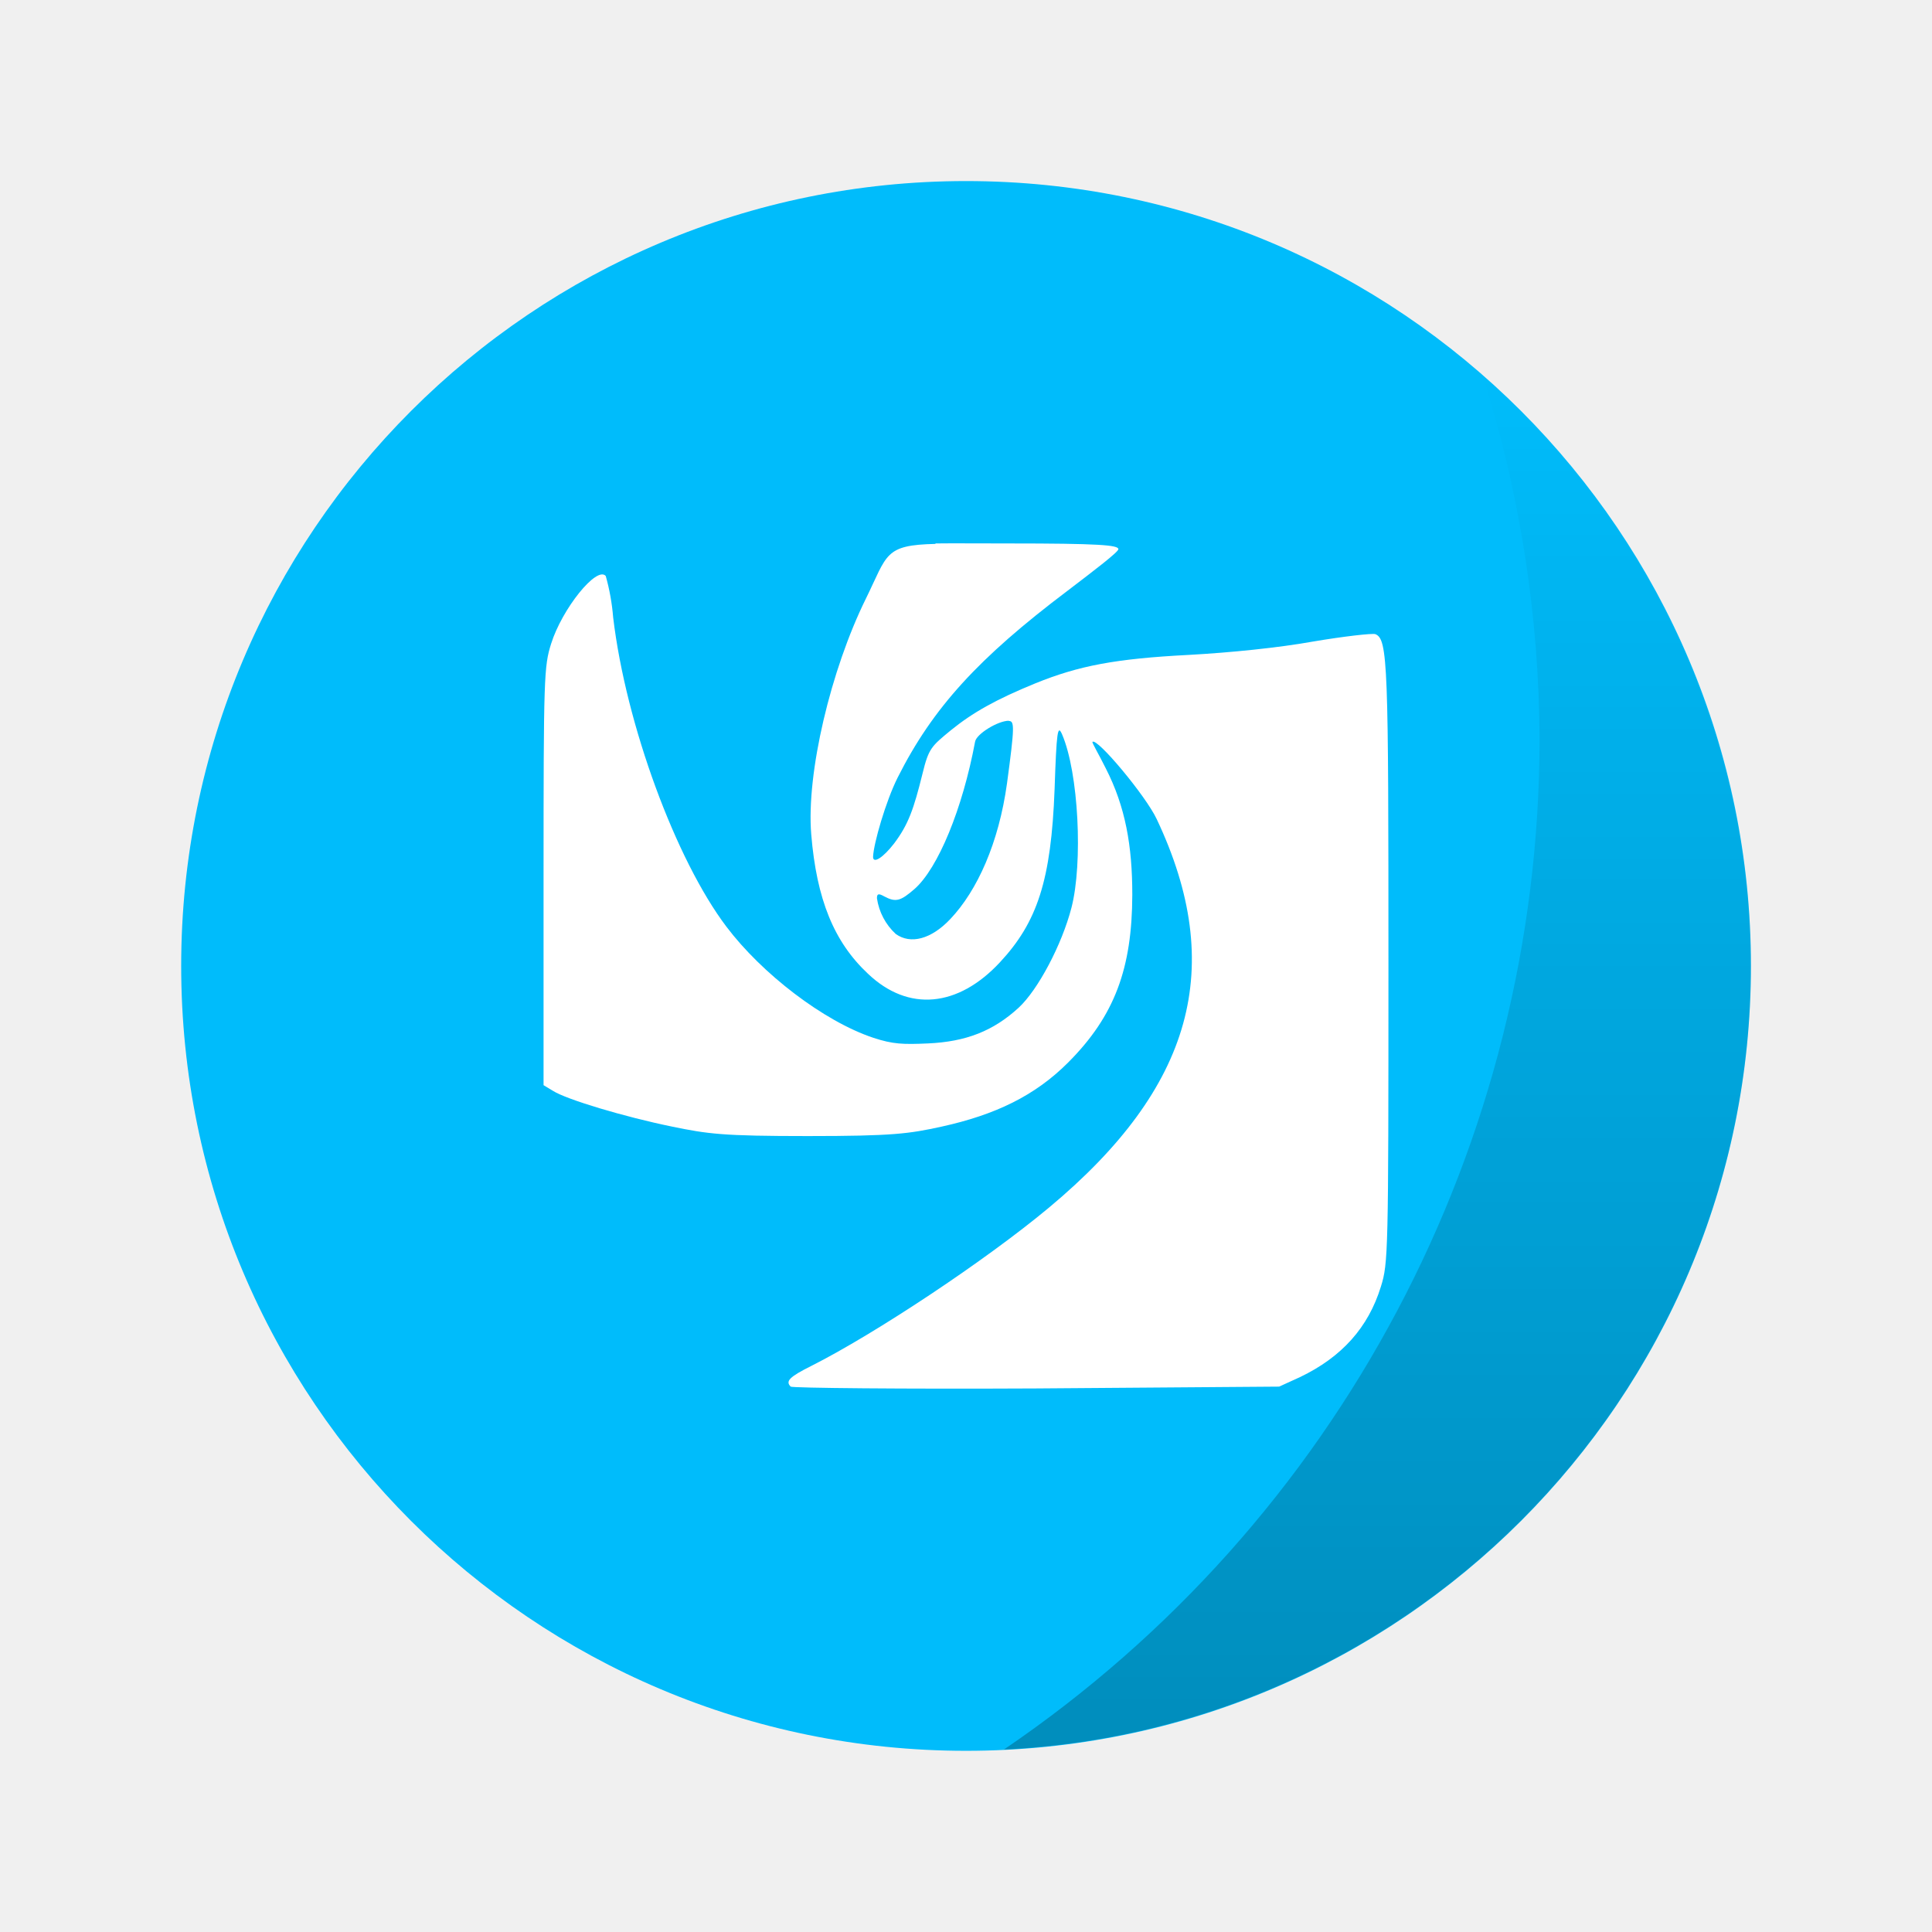
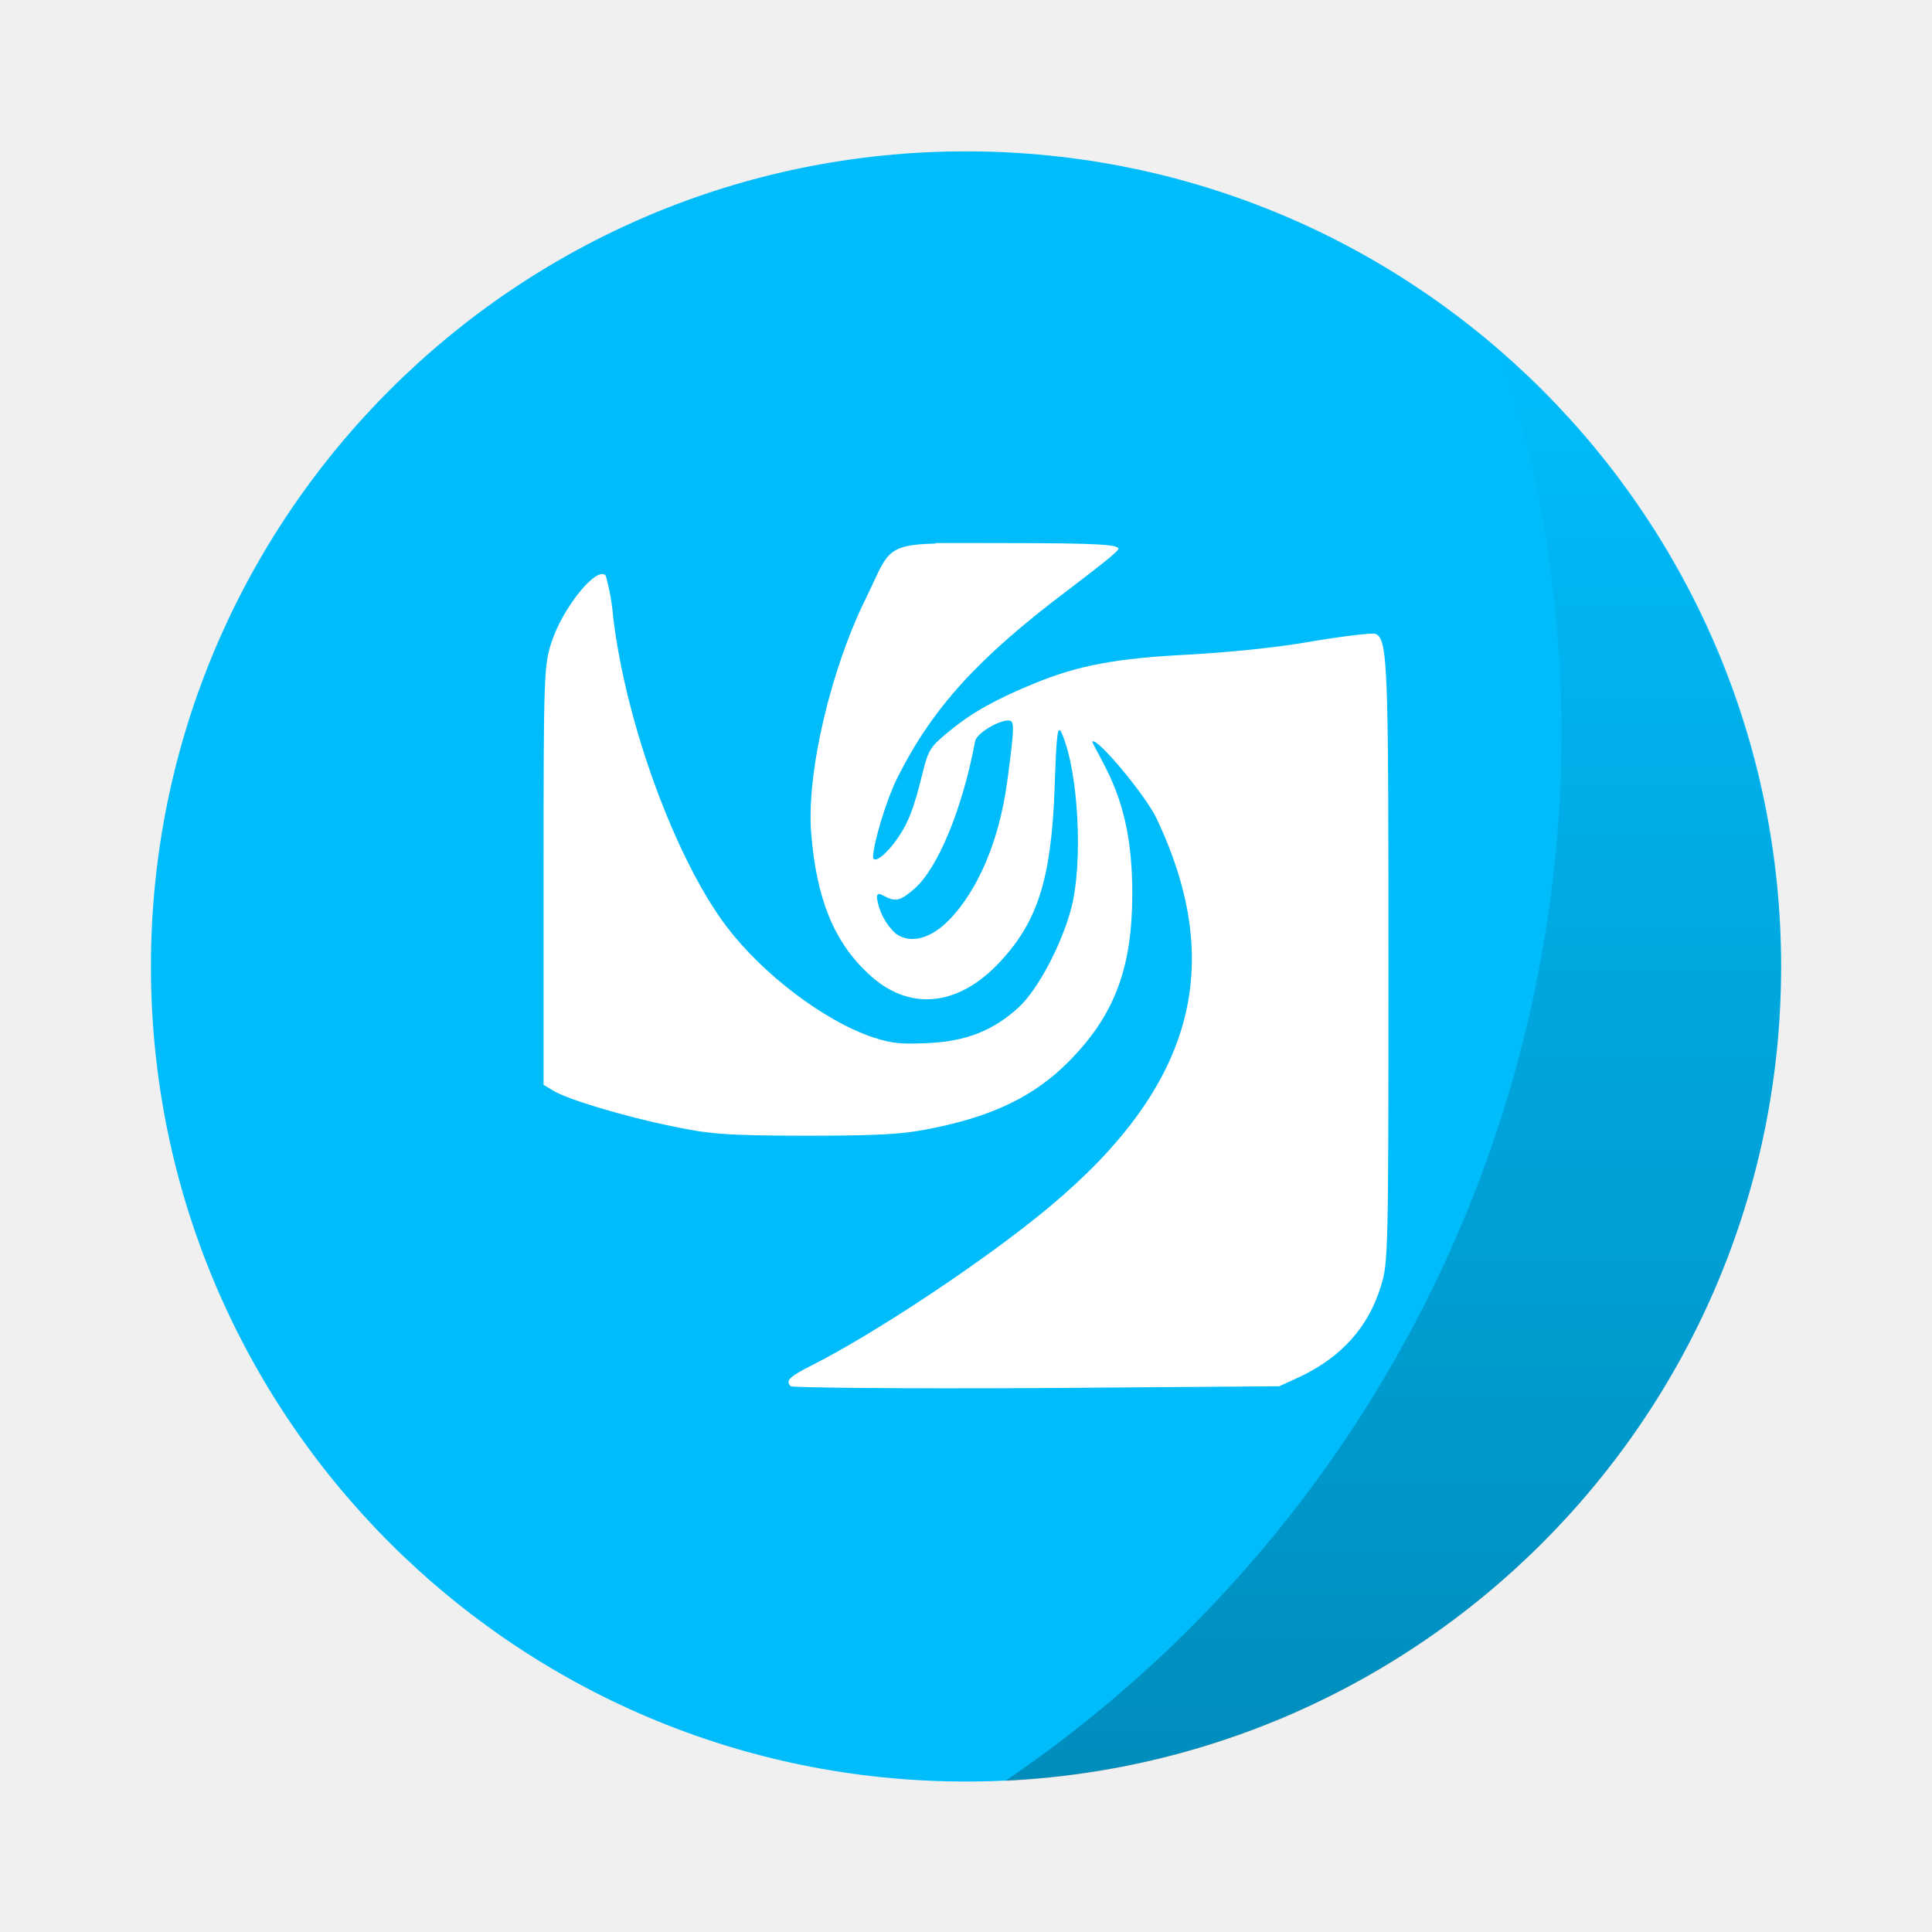
- <svg xmlns="http://www.w3.org/2000/svg" xmlns:xlink="http://www.w3.org/1999/xlink" width="64" height="64" viewBox="0 0 16.933 16.933">
+ <svg xmlns="http://www.w3.org/2000/svg" width="64" height="64" version="1.1" viewBox="0 0 16.933 16.933">
  <defs>
-     <linearGradient id="a">
+     <linearGradient id="b" x1="45.628" x2="45.628" y1="57.955" y2="12.461" gradientUnits="userSpaceOnUse">
      <stop offset="0" />
-       <stop offset="1" stop-opacity="0" />
+       <stop stop-opacity="0" offset="1" />
    </linearGradient>
-     <linearGradient xlink:href="#a" id="b" x1="45.628" y1="57.955" x2="45.628" y2="12.461" gradientUnits="userSpaceOnUse" />
  </defs>
-   <g transform="translate(0 -280.067)">
-     <circle cx="8.467" cy="288.533" r="6.879" fill="#00bcfb" paint-order="stroke markers fill" />
-     <path d="M49.123 12.46A40.5 40.5 0 0 1 51 24.5a40.5 40.5 0 0 1-17.744 33.455A26 26 0 0 0 58 32a26 26 0 0 0-8.877-19.54z" transform="matrix(.26458 0 0 .26458 0 280.067)" opacity=".25" fill="url(#b)" paint-order="stroke markers fill" />
+   <g transform="translate(0 -280.07)">
+     <g transform="matrix(1.0385 0 0 1.0385 -.32619 -11.098)" stroke-width=".927">
+       <circle cx="8.467" cy="288.53" r="6.879" fill="#00bcfb" style="paint-order:stroke markers fill" />
+       <path transform="matrix(.26458 0 0 .26458 0 280.07)" d="M 49.123,12.46 A 40.5,40.5 0 0 1 51,24.5 40.5,40.5 0 0 1 33.256,57.955 26,26 0 0 0 58,32 26,26 0 0 0 49.123,12.46 Z" fill="url(#b)" opacity=".25" style="paint-order:stroke markers fill" />
+     </g>
    <path d="M8.2 284.834c-.451.01-.42.091-.611.48-.308.624-.523 1.53-.479 2.065.047.571.2.944.497 1.222.355.338.79.294 1.156-.099.329-.353.45-.72.48-1.52.017-.506.027-.567.065-.48.146.337.184 1.128.083 1.52-.084.325-.294.721-.463.877-.223.205-.463.298-.793.313-.222.01-.309.007-.48-.049-.438-.146-.979-.564-1.289-.975-.441-.583-.88-1.768-.992-2.71a1.904 1.904 0 0 0-.065-.363c-.079-.09-.383.288-.479.595-.062.197-.066.29-.066 2.033v1.835l.083.05c.117.075.627.228 1.043.313.316.065.443.083 1.19.083.747 0 .887-.02 1.174-.083.468-.103.817-.27 1.108-.562.409-.41.56-.826.562-1.47 0-.429-.06-.771-.233-1.109-.061-.123-.122-.224-.116-.231.039-.039.466.471.563.677.612 1.295.32 2.351-.943 3.404-.56.467-1.528 1.108-2.083 1.388-.194.097-.23.134-.182.182.012.012.978.022 2.148.016l2.133-.016.182-.083c.368-.176.6-.436.71-.794.064-.204.066-.297.066-2.809 0-2.639-.004-2.866-.115-2.909-.026-.009-.275.019-.547.065-.3.054-.724.097-1.09.117-.64.033-.962.095-1.34.248-.35.143-.553.258-.744.413-.17.14-.194.158-.248.381-.076.307-.123.444-.249.611-.094.122-.185.182-.184.116.005-.118.112-.488.216-.695.307-.61.707-1.047 1.488-1.636.24-.183.446-.34.446-.365 0-.036-.174-.05-.96-.05-.28 0-.494-.002-.644 0m.644 1.556c.05 0 .051.05-.016.546-.072.522-.26.94-.497 1.19-.167.177-.348.224-.478.131a.53.53 0 0 1-.165-.313c0-.042.015-.044.065-.016.1.053.142.041.265-.066.205-.181.42-.7.53-1.29.011-.068.2-.184.296-.184m0 0" fill="#fff" />
  </g>
</svg>
